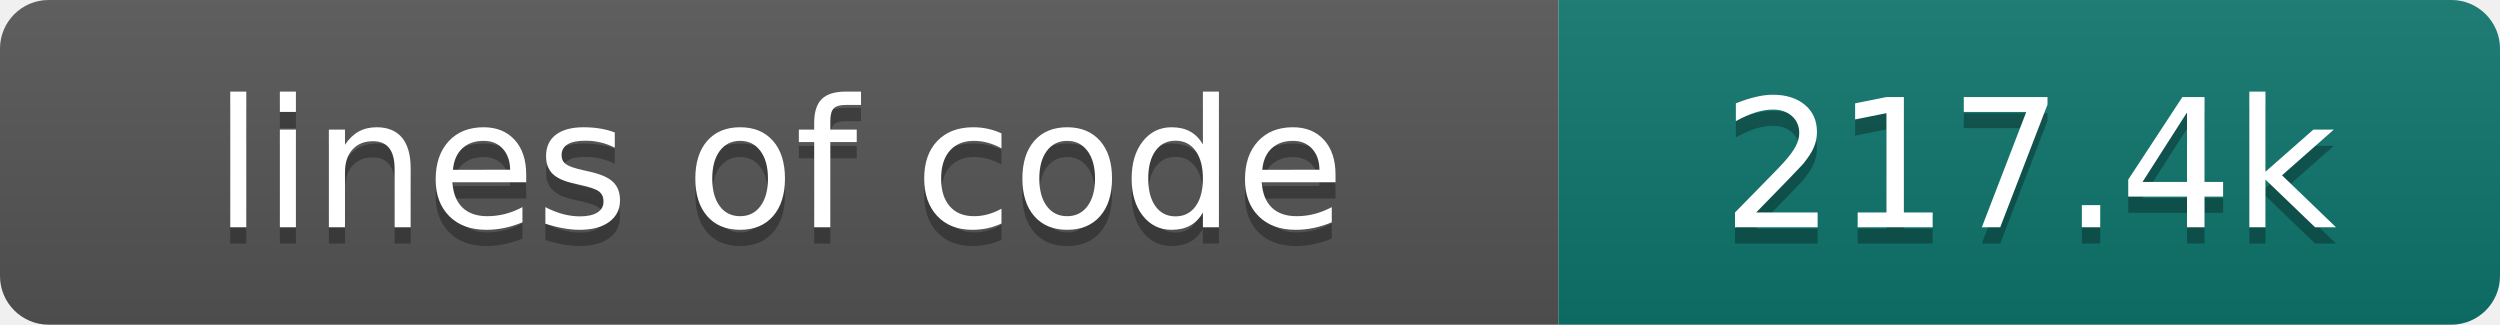
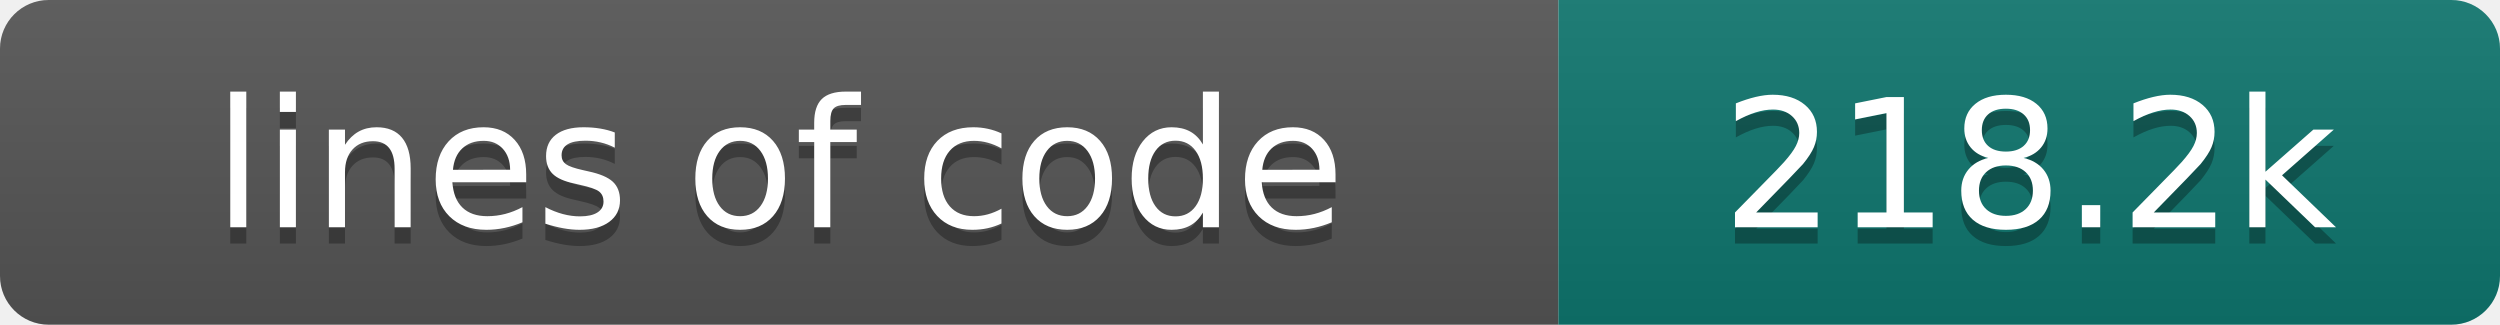
- <svg xmlns="http://www.w3.org/2000/svg" width="154" height="20" role="img" aria-label="lines of code: 217.4k">
+ <svg xmlns="http://www.w3.org/2000/svg" width="154" height="20" role="img" aria-label="lines of code: 218.2k">
  <linearGradient id="s" x2="0" y2="100%">
    <stop offset="0" stop-color="#bbb" stop-opacity=".1" />
    <stop offset="1" stop-opacity=".1" />
  </linearGradient>
  <clipPath id="r">
    <rect width="154" height="20" rx="3" fill="#fff" />
  </clipPath>
  <g clip-path="url(#r)">
    <rect width="96" height="20" fill="#555" />
    <rect x="96" width="58" height="20" fill="#0f766e" />
    <rect width="154" height="20" fill="url(#s)" />
  </g>
  <g fill="#fff" text-anchor="middle" font-family="DejaVu Sans,Verdana,Geneva,sans-serif" font-size="110">
    <text x="480" y="150" fill="#010101" fill-opacity=".3" transform="scale(.1)" textLength="860" lengthAdjust="spacing">lines of code</text>
    <text x="480" y="140" transform="scale(.1)" textLength="860" lengthAdjust="spacing">lines of code</text>
-     <text x="1250" y="150" fill="#010101" fill-opacity=".3" transform="scale(.1)" textLength="480" lengthAdjust="spacing">217.4k</text>
-     <text x="1250" y="140" transform="scale(.1)" textLength="480" lengthAdjust="spacing">217.4k</text>
+     <text x="1250" y="150" fill="#010101" fill-opacity=".3" transform="scale(.1)" textLength="480" lengthAdjust="spacing">218.2k</text>
+     <text x="1250" y="140" transform="scale(.1)" textLength="480" lengthAdjust="spacing">218.2k</text>
  </g>
</svg>
